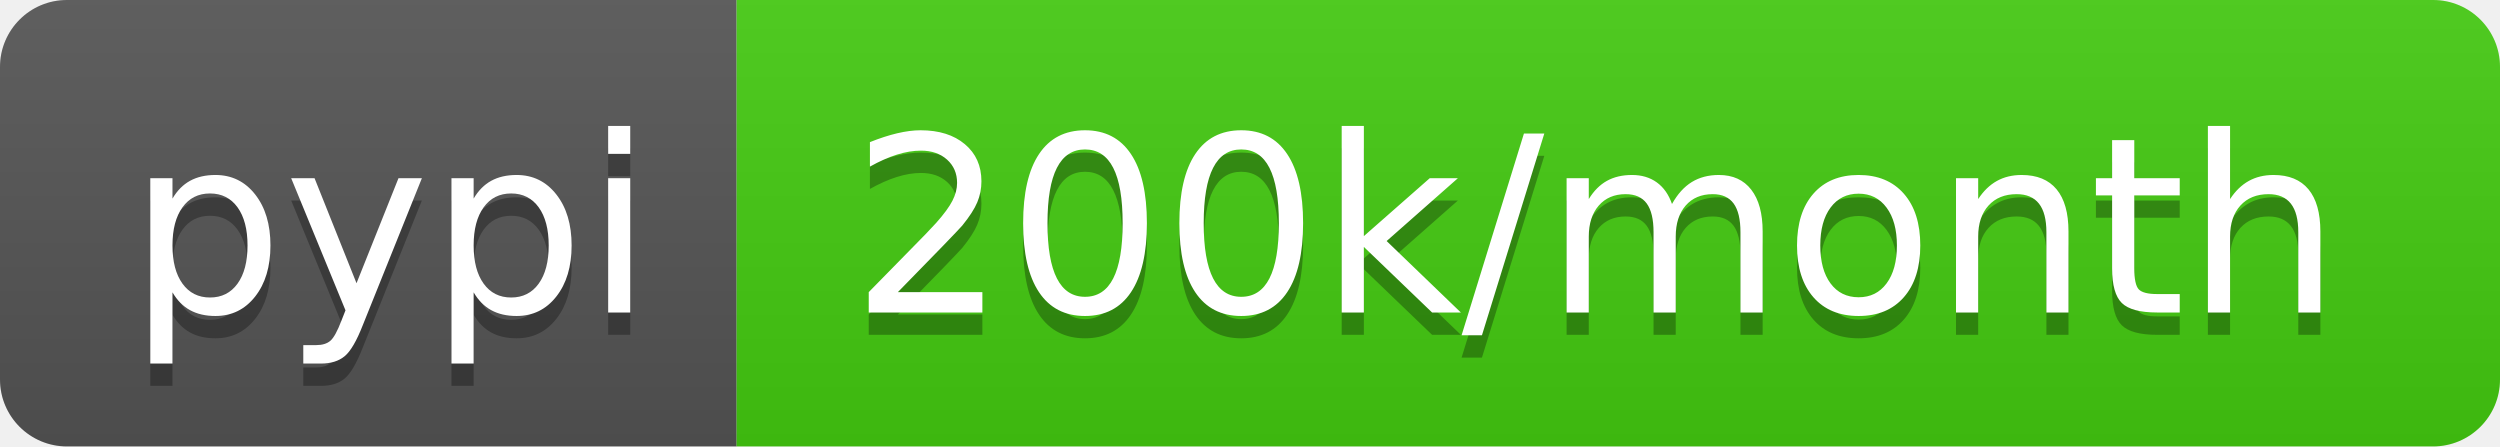
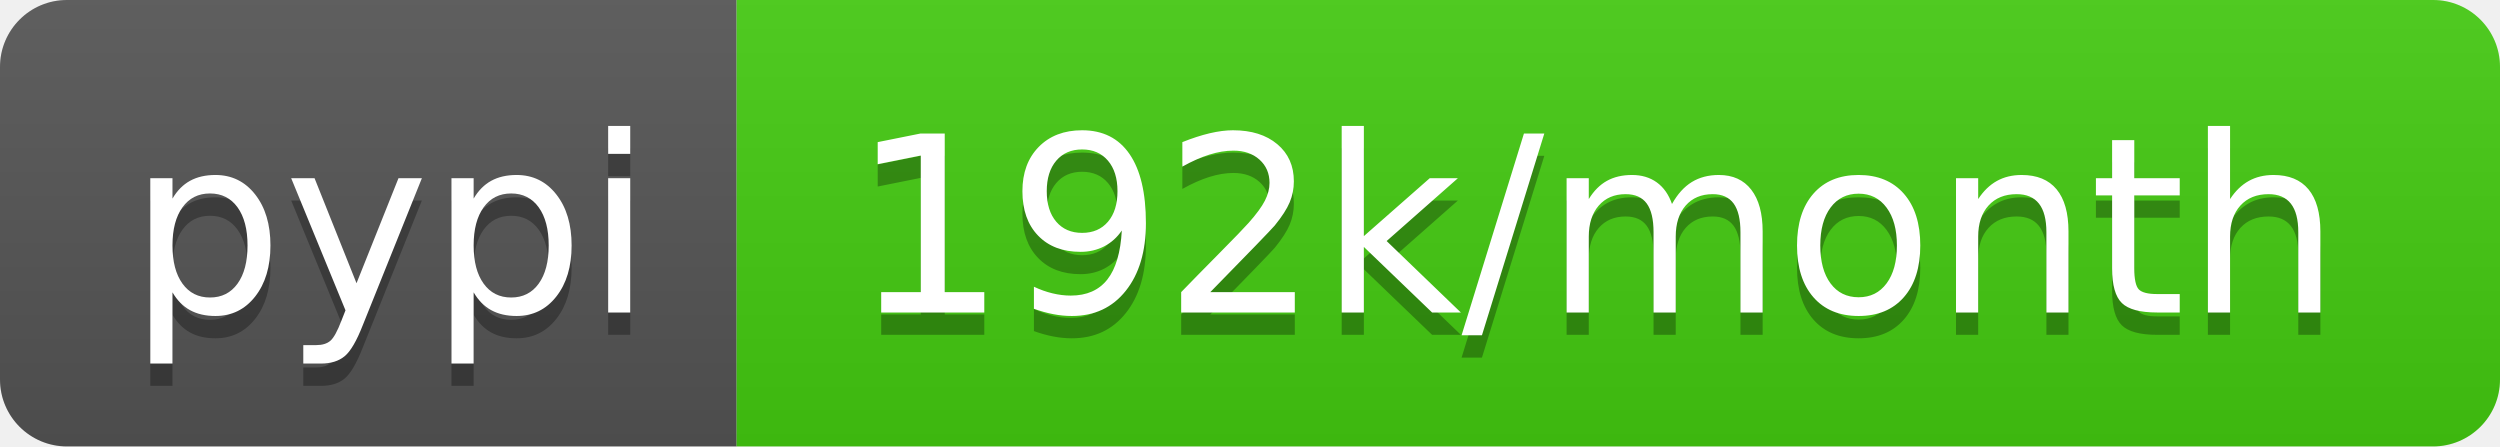
- <svg xmlns="http://www.w3.org/2000/svg" width="112" height="20" role="img" aria-label="pypi: 200k/month">
+ <svg xmlns="http://www.w3.org/2000/svg" width="112" height="20" role="img" aria-label="pypi: 192k/month">
  <linearGradient id="s" x2="0" y2="100%">
    <stop offset="0" stop-color="#bbb" stop-opacity=".1" />
    <stop offset="1" stop-opacity=".1" />
  </linearGradient>
  <clipPath id="r">
    <rect width="112" height="20" rx="3" fill="#fff" />
  </clipPath>
  <g clip-path="url(#r)">
    <rect width="33" height="20" fill="#555" />
    <rect x="33" width="79" height="20" fill="#4c1" />
    <rect width="112" height="20" fill="url(#s)" />
  </g>
  <g fill="#fff" text-anchor="middle" font-family="Verdana,Geneva,DejaVu Sans,sans-serif" text-rendering="geometricPrecision" font-size="110">
    <text aria-hidden="true" x="175" y="150" fill="#010101" fill-opacity=".3" transform="scale(.1)" textLength="230">pypi</text>
    <text x="175" y="140" transform="scale(.1)" fill="#fff" textLength="230">pypi</text>
-     <text aria-hidden="true" x="715" y="150" fill="#010101" fill-opacity=".3" transform="scale(.1)" textLength="690">200k/month</text>
-     <text x="715" y="140" transform="scale(.1)" fill="#fff" textLength="690">200k/month</text>
+     <text aria-hidden="true" x="715" y="150" fill="#010101" fill-opacity=".3" transform="scale(.1)" textLength="690">192k/month</text>
+     <text x="715" y="140" transform="scale(.1)" fill="#fff" textLength="690">192k/month</text>
  </g>
</svg>
